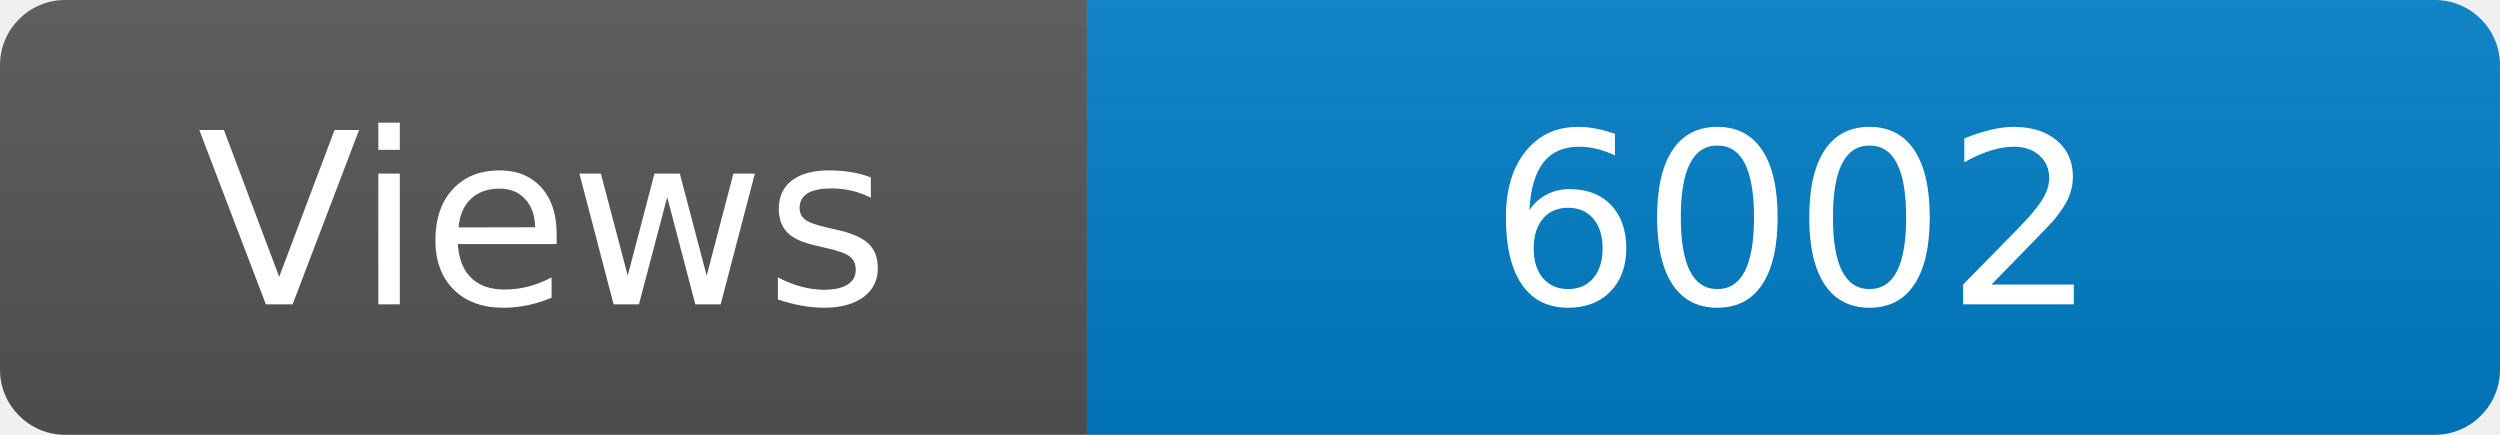
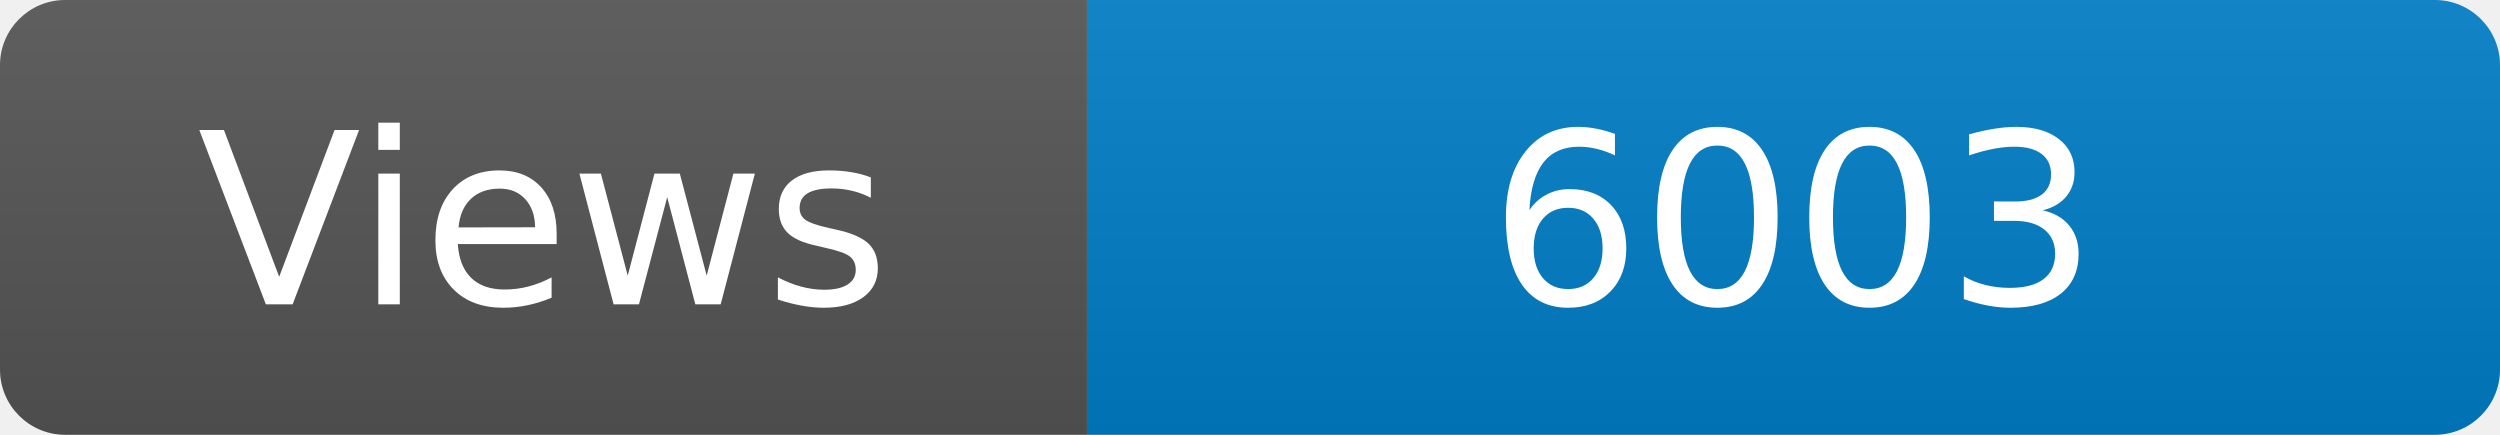
<svg xmlns="http://www.w3.org/2000/svg" width="115" height="20" role="img" aria-label="Maintained?: yes">
  <linearGradient id="s" x2="0" y2="100%">
    <stop offset="0" stop-color="#bbb" stop-opacity=".1" />
    <stop offset="1" stop-opacity=".1" />
  </linearGradient>
  <clipPath id="r">
    <rect width="115" height="20" rx="3" fill="#fff" />
  </clipPath>
  <g clip-path="url(#r)">
    <rect width="50" height="20" fill="#555" />
    <rect x="50" width="160" height="20" fill="#007ec6" />
    <rect width="115" height="20" fill="url(#s)" />
  </g>
  <g fill="#fff" text-anchor="middle" font-family="Verdana,Geneva,DejaVu Sans,sans-serif" font-size="110">
    <text x="250" y="140" transform="scale(.1)" fill="#fff">Views</text>
-     <text x="825" y="140" transform="scale(.1)" fill="#fff">6002</text>
+     <text x="825" y="140" transform="scale(.1)" fill="#fff">6003</text>
  </g>
</svg>
